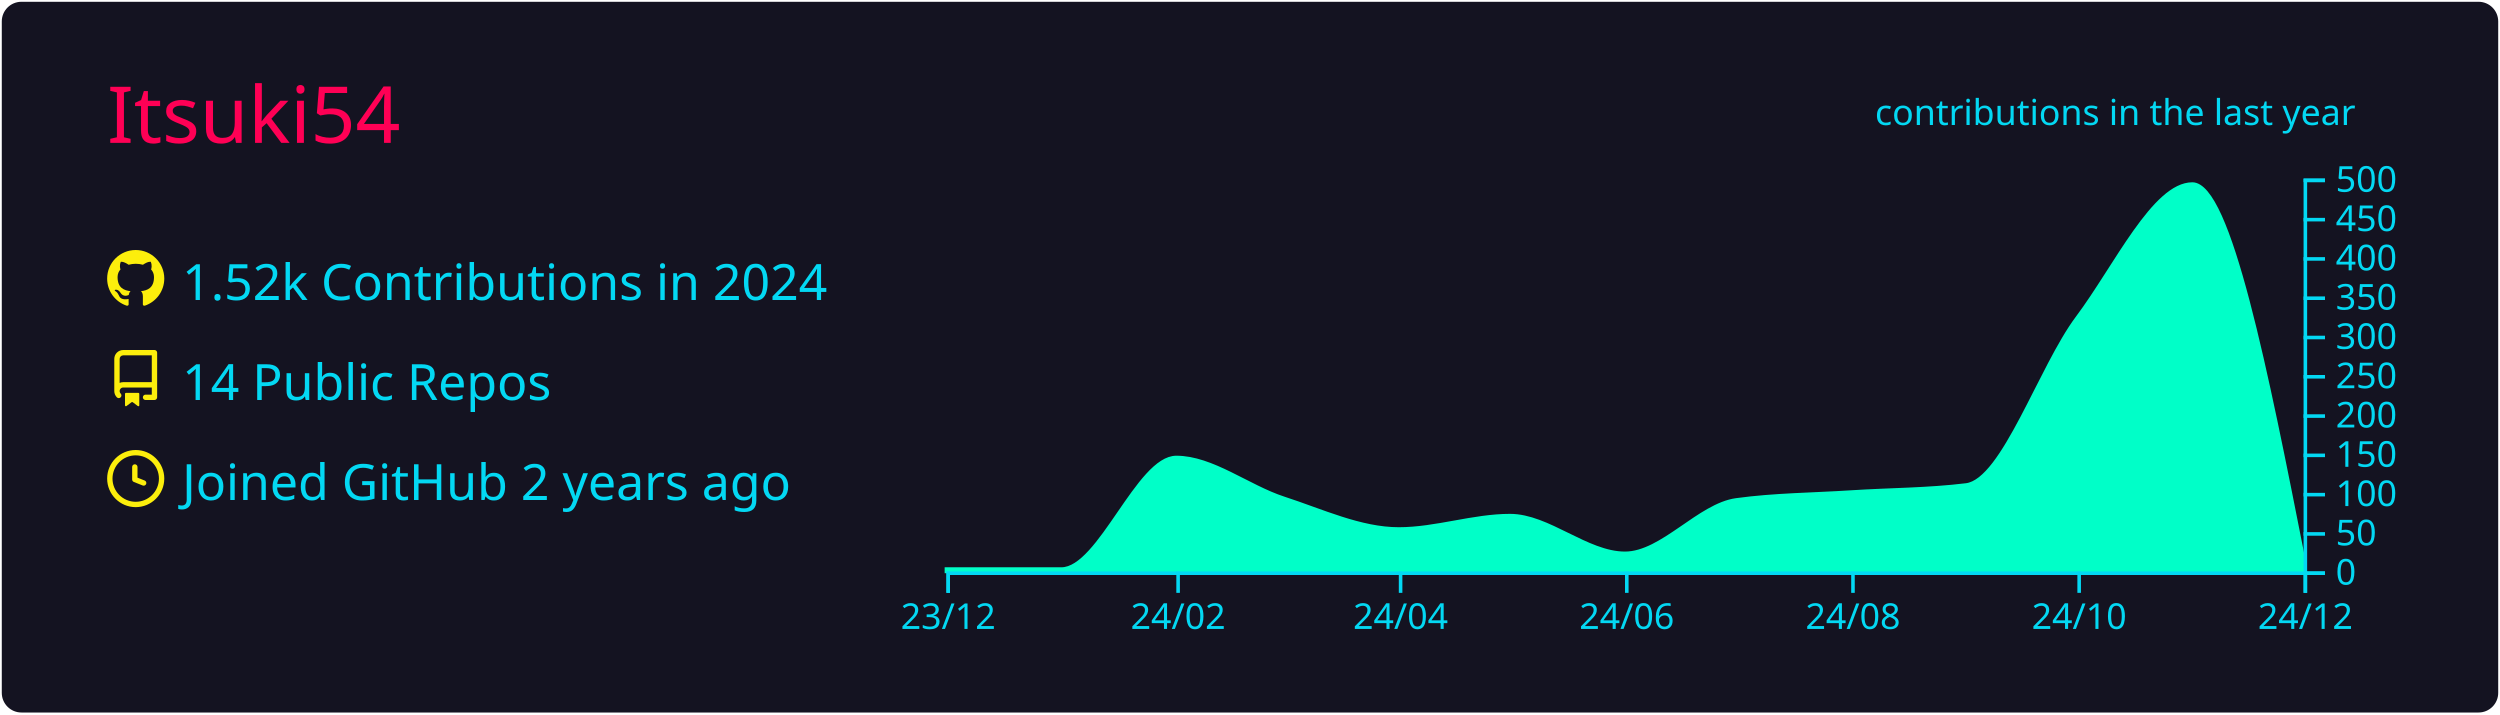
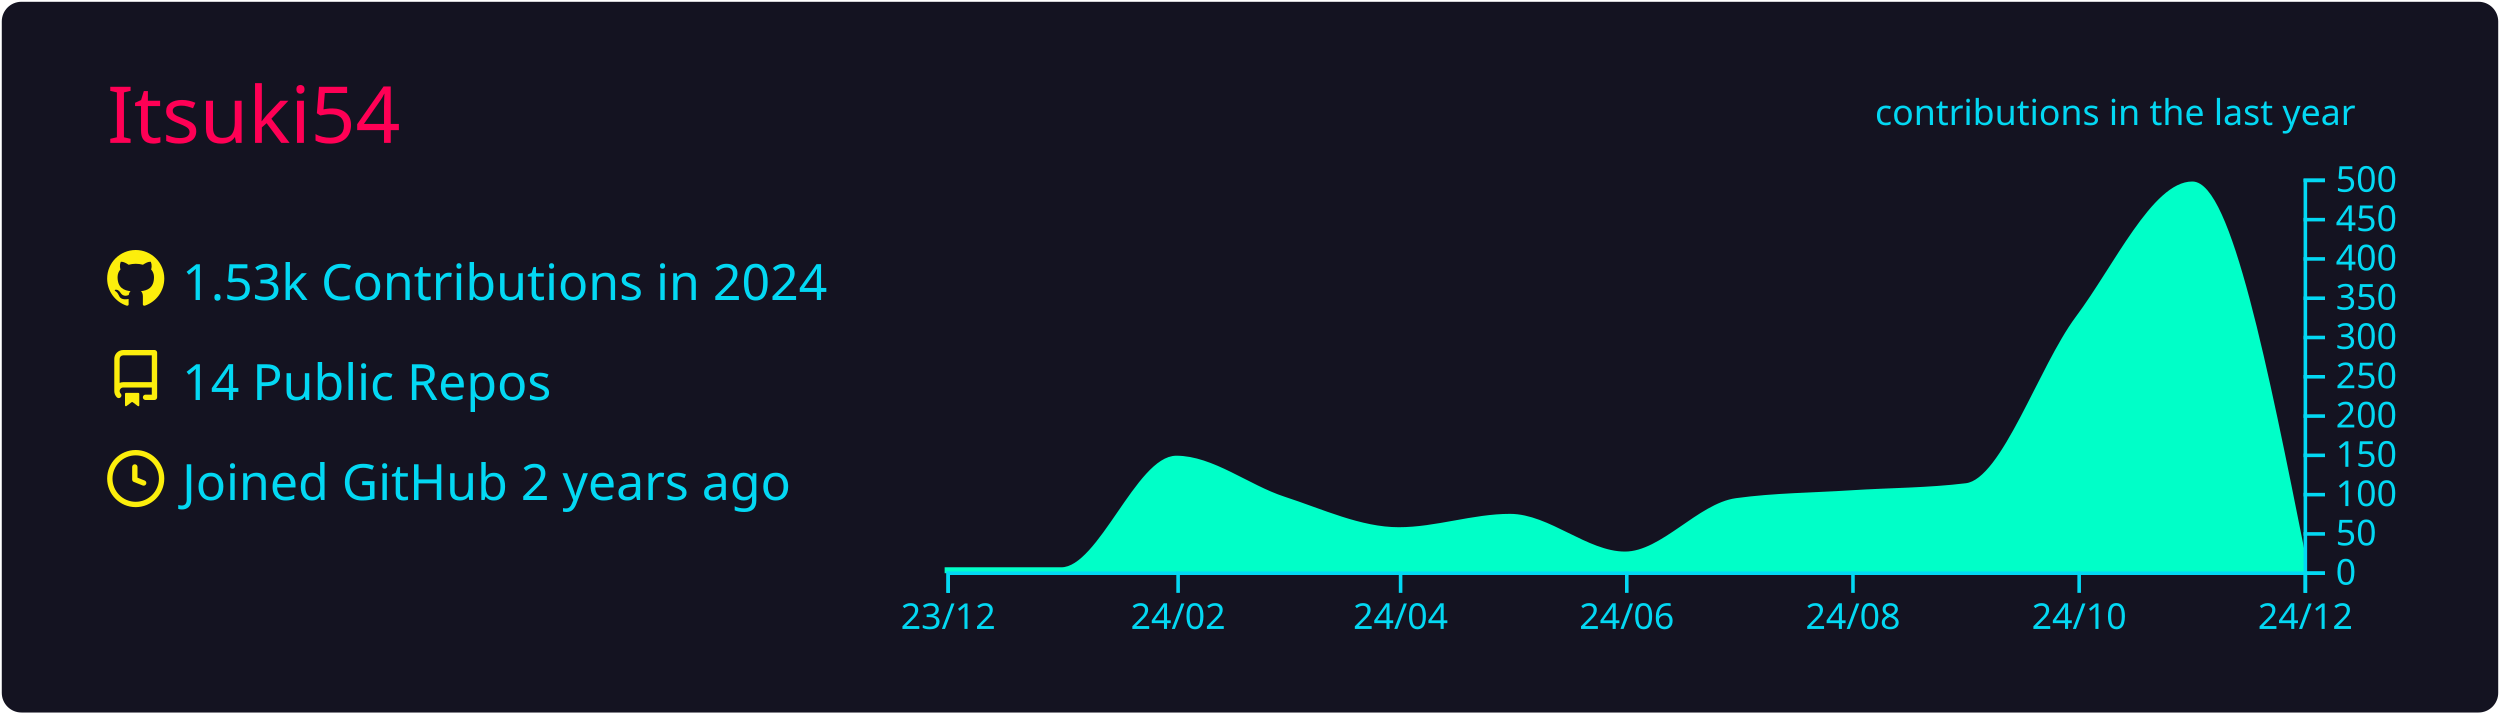
<svg xmlns="http://www.w3.org/2000/svg" width="700" height="200" viewBox="0 0 700 200">
  <style>* {
          font-family: 'Segoe UI', Ubuntu, "Helvetica Neue", Sans-Serif
        }</style>
  <rect x="1" y="1" rx="5" ry="5" height="99%" width="99.714%" stroke="#141321" stroke-width="1" fill="#141321" stroke-opacity="1" />
  <text x="30" y="40" style="font-size: 22px; fill: #ff0055;">Itsuki54</text>
  <g transform="translate(0,40)">
    <g transform="translate(30,30)">
      <g transform="translate(0,0)" width="14" height="14" fill="#fcee0c">
        <path fill-rule="evenodd" d="M8 0C3.58 0 0 3.58 0 8c0 3.54 2.29 6.53 5.47 7.59.4.07.55-.17.55-.38 0-.19-.01-.82-.01-1.49-2.01.37-2.53-.49-2.69-.94-.09-.23-.48-.94-.82-1.13-.28-.15-.68-.52-.01-.53.63-.01 1.08.58 1.23.82.72 1.21 1.87.87 2.33.66.07-.52.28-.87.51-1.07-1.78-.2-3.64-.89-3.64-3.95 0-.87.31-1.59.82-2.15-.08-.2-.36-1.02.08-2.12 0 0 .67-.21 2.2.82.64-.18 1.32-.27 2-.27.68 0 1.36.09 2 .27 1.53-1.04 2.2-.82 2.2-.82.44 1.1.16 1.92.08 2.12.51.56.82 1.27.82 2.15 0 3.07-1.87 3.75-3.65 3.95.29.25.54.73.54 1.48 0 1.07-.01 1.93-.01 2.2 0 .21.15.46.55.38A8.013 8.013 0 0016 8c0-4.42-3.58-8-8-8z" />
      </g>
      <g transform="translate(0,28)" width="14" height="14" fill="#fcee0c">
        <path fill-rule="evenodd" d="M2 2.5A2.5 2.5 0 014.5 0h8.75a.75.75 0 01.75.75v12.5a.75.75 0 01-.75.75h-2.5a.75.75 0 110-1.5h1.75v-2h-8a1 1 0 00-.714 1.7.75.75 0 01-1.072 1.05A2.495 2.495 0 012 11.5v-9zm10.5-1V9h-8c-.356 0-.694.074-1 .208V2.5a1 1 0 011-1h8zM5 12.25v3.25a.25.25 0 00.4.2l1.45-1.087a.25.25 0 01.3 0L8.6 15.7a.25.25 0 00.4-.2v-3.25a.25.25 0 00-.25-.25h-3.5a.25.25 0 00-.25.25z" />
      </g>
      <g transform="translate(0,56)" width="14" height="14" fill="#fcee0c">
        <path fill-rule="evenodd" d="M1.5 8a6.5 6.5 0 1113 0 6.5 6.5 0 01-13 0zM8 0a8 8 0 100 16A8 8 0 008 0zm.5 4.75a.75.75 0 00-1.5 0v3.5a.75.75 0 00.471.696l2.5 1a.75.75 0 00.557-1.392L8.5 7.742V4.75z" />
      </g>
-       <text x="21" y="14" style="fill: #03d8f3; font-size: 14px;">1.52k Contributions in 2024</text>
+       <text x="21" y="14" style="fill: #03d8f3; font-size: 14px;">1.53k Contributions in 2024</text>
      <text x="21" y="42" style="fill: #03d8f3; font-size: 14px;">14 Public Repos</text>
      <text x="21" y="70" style="fill: #03d8f3; font-size: 14px;">Joined GitHub 2 years ago</text>
    </g>
    <g color="#00ffc8" transform="translate(295,10)">
-       <path transform="translate(-30,0)" stroke="#00ffc8" fill="#00ffc8" opacity="1" d="M0,109.34C10.729,109.34,21.457,109.34,32.186,109.34C42.914,109.34,53.643,78.1,64.372,78.1C74.408,78.1,84.444,86.277,94.481,89.54C105.209,93.028,115.938,98.12,126.667,98.12C137.049,98.12,147.432,94.38,157.814,94.38C168.543,94.38,179.271,104.94,190,104.94C200.383,104.94,210.765,91.399,221.148,89.98C231.876,88.513,242.605,88.477,253.333,87.78C264.062,87.083,274.791,87.12,285.519,85.8C295.902,84.523,306.284,52.811,316.667,38.94C327.395,24.606,338.124,1.54,348.852,1.54C359.235,1.54,369.617,54.12,380,106.7L380,110C369.617,110,359.235,110,348.852,110C338.124,110,327.395,110,316.667,110C306.284,110,295.902,110,285.519,110C274.791,110,264.062,110,253.333,110C242.605,110,231.876,110,221.148,110C210.765,110,200.383,110,190,110C179.271,110,168.543,110,157.814,110C147.432,110,137.049,110,126.667,110C115.938,110,105.209,110,94.481,110C84.444,110,74.408,110,64.372,110C53.643,110,42.914,110,32.186,110C21.457,110,10.729,110,0,110Z" />
+       <path transform="translate(-30,0)" stroke="#00ffc8" fill="#00ffc8" opacity="1" d="M0,109.34C10.729,109.34,21.457,109.34,32.186,109.34C42.914,109.34,53.643,78.1,64.372,78.1C74.408,78.1,84.444,86.277,94.481,89.54C105.209,93.028,115.938,98.12,126.667,98.12C137.049,98.12,147.432,94.38,157.814,94.38C168.543,94.38,179.271,104.94,190,104.94C200.383,104.94,210.765,91.399,221.148,89.98C231.876,88.513,242.605,88.477,253.333,87.78C264.062,87.083,274.791,87.12,285.519,85.8C295.902,84.523,306.284,52.846,316.667,38.94C327.395,24.57,338.124,1.32,348.852,1.32C359.235,1.32,369.617,53.35,380,105.38L380,110C369.617,110,359.235,110,348.852,110C338.124,110,327.395,110,316.667,110C306.284,110,295.902,110,285.519,110C274.791,110,264.062,110,253.333,110C242.605,110,231.876,110,221.148,110C210.765,110,200.383,110,190,110C179.271,110,168.543,110,157.814,110C147.432,110,137.049,110,126.667,110C115.938,110,105.209,110,94.481,110C84.444,110,74.408,110,64.372,110C53.643,110,42.914,110,32.186,110C21.457,110,10.729,110,0,110Z" />
      <g color="#03d8f3" transform="translate(-30,110)" fill="none" font-size="10" font-family="sans-serif" text-anchor="middle">
        <path class="domain" stroke="currentColor" d="M0.5,6V0.5H380.5V6" />
        <g class="tick" opacity="1" transform="translate(0.5,0)">
          <line stroke="currentColor" y2="6" />
          <text fill="currentColor" y="9" dy="0.71em">23/12</text>
        </g>
        <g class="tick" opacity="1" transform="translate(64.87158,0)">
          <line stroke="currentColor" y2="6" />
          <text fill="currentColor" y="9" dy="0.71em">24/02</text>
        </g>
        <g class="tick" opacity="1" transform="translate(127.1667,0)">
          <line stroke="currentColor" y2="6" />
          <text fill="currentColor" y="9" dy="0.71em">24/04</text>
        </g>
        <g class="tick" opacity="1" transform="translate(190.5,0)">
          <line stroke="currentColor" y2="6" />
          <text fill="currentColor" y="9" dy="0.71em">24/06</text>
        </g>
        <g class="tick" opacity="1" transform="translate(253.8333,0)">
          <line stroke="currentColor" y2="6" />
          <text fill="currentColor" y="9" dy="0.71em">24/08</text>
        </g>
        <g class="tick" opacity="1" transform="translate(317.1667,0)">
          <line stroke="currentColor" y2="6" />
          <text fill="currentColor" y="9" dy="0.71em">24/10</text>
        </g>
        <g class="tick" opacity="1" transform="translate(380.5,0)">
          <line stroke="currentColor" y2="6" />
          <text fill="currentColor" y="9" dy="0.71em">24/12</text>
        </g>
      </g>
      <g color="#03d8f3" transform="translate(350,0)" fill="none" font-size="10" font-family="sans-serif" text-anchor="start">
        <path class="domain" stroke="currentColor" d="M6,110.5H0.5V0.5H6" />
        <g class="tick" opacity="1" transform="translate(0,110.5)">
          <line stroke="currentColor" x2="6" />
          <text fill="currentColor" x="9" dy="0.32em">0</text>
        </g>
        <g class="tick" opacity="1" transform="translate(0,99.5)">
          <line stroke="currentColor" x2="6" />
          <text fill="currentColor" x="9" dy="0.32em">50</text>
        </g>
        <g class="tick" opacity="1" transform="translate(0,88.5)">
          <line stroke="currentColor" x2="6" />
          <text fill="currentColor" x="9" dy="0.32em">100</text>
        </g>
        <g class="tick" opacity="1" transform="translate(0,77.5)">
          <line stroke="currentColor" x2="6" />
          <text fill="currentColor" x="9" dy="0.32em">150</text>
        </g>
        <g class="tick" opacity="1" transform="translate(0,66.5)">
          <line stroke="currentColor" x2="6" />
          <text fill="currentColor" x="9" dy="0.32em">200</text>
        </g>
        <g class="tick" opacity="1" transform="translate(0,55.5)">
          <line stroke="currentColor" x2="6" />
          <text fill="currentColor" x="9" dy="0.32em">250</text>
        </g>
        <g class="tick" opacity="1" transform="translate(0,44.5)">
          <line stroke="currentColor" x2="6" />
          <text fill="currentColor" x="9" dy="0.32em">300</text>
        </g>
        <g class="tick" opacity="1" transform="translate(0,33.5)">
          <line stroke="currentColor" x2="6" />
          <text fill="currentColor" x="9" dy="0.32em">350</text>
        </g>
        <g class="tick" opacity="1" transform="translate(0,22.5)">
          <line stroke="currentColor" x2="6" />
          <text fill="currentColor" x="9" dy="0.32em">400</text>
        </g>
        <g class="tick" opacity="1" transform="translate(0,11.5)">
          <line stroke="currentColor" x2="6" />
          <text fill="currentColor" x="9" dy="0.32em">450</text>
        </g>
        <g class="tick" opacity="1" transform="translate(0,0.5)">
          <line stroke="currentColor" x2="6" />
          <text fill="currentColor" x="9" dy="0.32em">500</text>
        </g>
      </g>
      <g>
        <text y="-15" x="230" style="fill: #03d8f3; font-size: 10px;">contributions in the last year</text>
      </g>
    </g>
  </g>
</svg>
